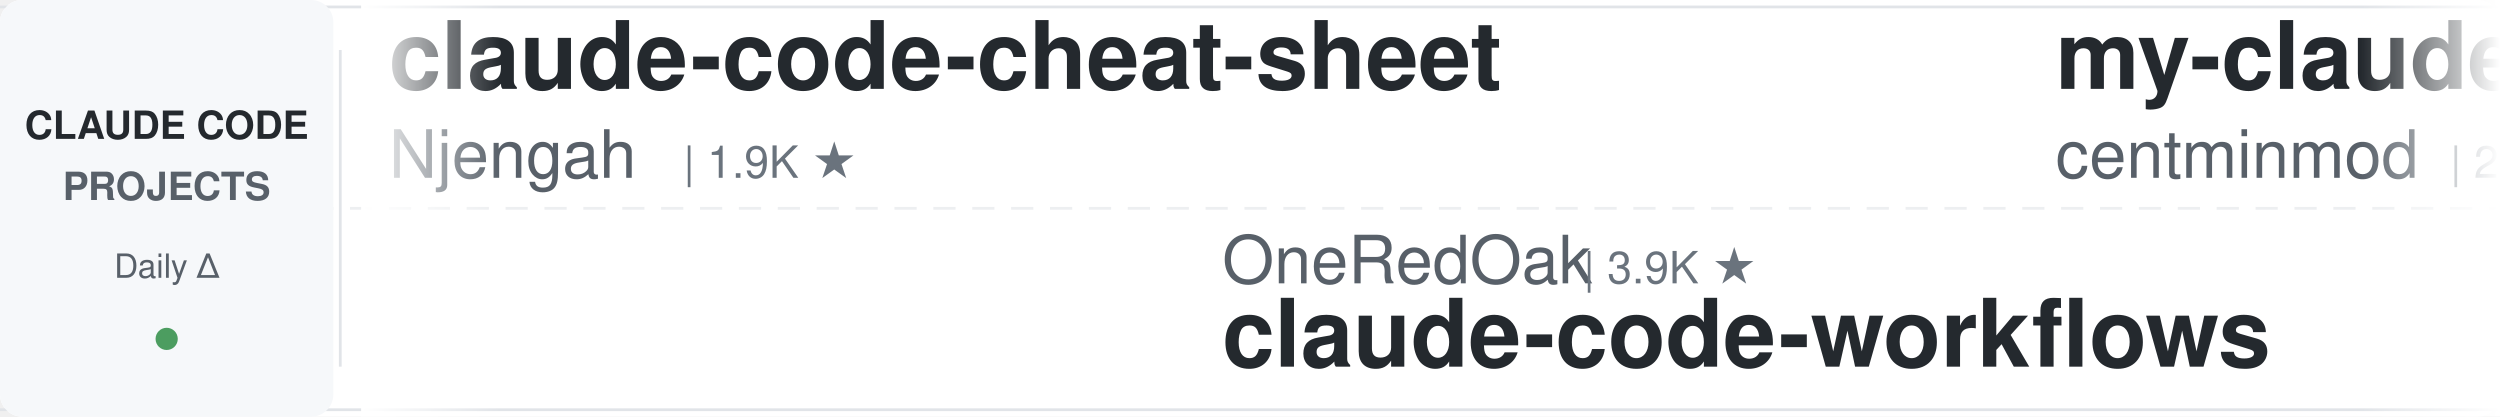
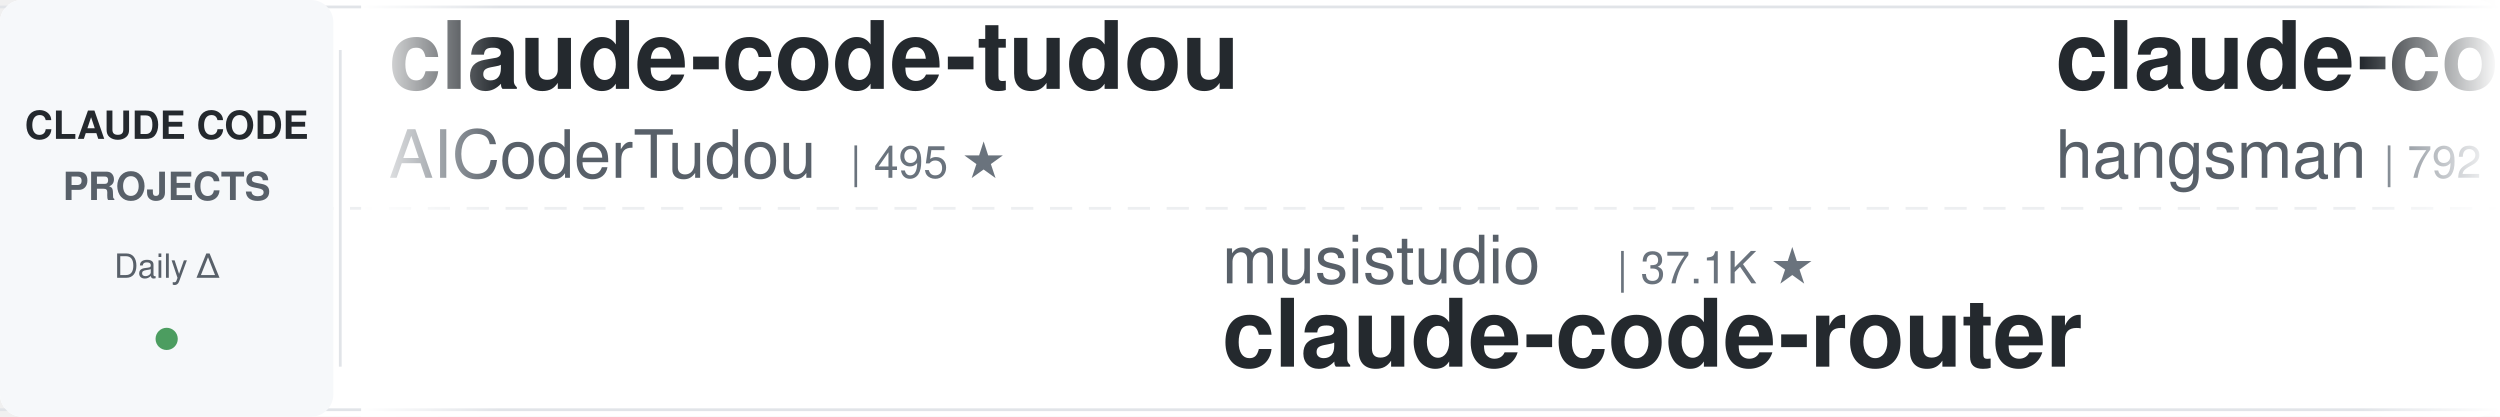
<svg xmlns="http://www.w3.org/2000/svg" width="900" height="150">
  <defs>
    <linearGradient id="leftFade" x1="0%" y1="0%" x2="100%" y2="0%">
      <stop offset="0%" style="stop-color:#ffffff;stop-opacity:1" />
      <stop offset="100%" style="stop-color:#ffffff;stop-opacity:0" />
    </linearGradient>
    <linearGradient id="rightFade" x1="0%" y1="0%" x2="100%" y2="0%">
      <stop offset="0%" style="stop-color:#ffffff;stop-opacity:0" />
      <stop offset="100%" style="stop-color:#ffffff;stop-opacity:1" />
    </linearGradient>
  </defs>
  <rect width="900" height="150" fill="#ffffff" rx="8" />
  <rect x="0" y="2" width="900" height="1" fill="#e1e4e8" />
  <rect x="0" y="147" width="900" height="1" fill="#e1e4e8" />
  <line x1="0" y1="75" x2="900" y2="75" stroke="#e1e4e8" stroke-width="1" stroke-dasharray="8 6" opacity="0.6" />
  <rect x="0" y="0" width="120" height="150" fill="#f6f8fa" rx="8" />
  <text x="60" y="50" font-family="-apple-system, BlinkMacSystemFont, 'Segoe UI', Helvetica, Arial, sans-serif" font-size="14" font-weight="600" fill="#24292e" text-anchor="middle">CLAUDE CODE</text>
  <text x="60" y="72" font-family="-apple-system, BlinkMacSystemFont, 'Segoe UI', Helvetica, Arial, sans-serif" font-size="14" font-weight="600" fill="#586069" text-anchor="middle">PROJECTS</text>
  <text x="60" y="100" font-family="-apple-system, BlinkMacSystemFont, 'Segoe UI', Helvetica, Arial, sans-serif" font-size="12" font-weight="500" fill="#586069" text-anchor="middle">Daily Δ</text>
  <circle cx="60" cy="122" r="4" fill="#22863a" opacity="0.8" />
  <rect x="122" y="18" width="1" height="114" fill="#e1e4e8" />
  <clipPath id="tickerClip">
    <rect x="130" y="0" width="770" height="150" />
  </clipPath>
  <g clip-path="url(#tickerClip)">
    <g id="tickerItems">
      <animateTransform attributeName="transform" attributeType="XML" type="translate" from="0 0" to="-3000 0" dur="54s" repeatCount="indefinite" />
      <g transform="translate(0, 0)">
-         <text x="140" y="32" font-family="-apple-system, BlinkMacSystemFont, 'Segoe UI', Helvetica, Arial, sans-serif" font-size="34" font-weight="600" fill="#24292e">claude-code-cheat-sheet</text>
-         <text x="140" y="64" font-family="-apple-system, BlinkMacSystemFont, 'Segoe UI', Helvetica, Arial, sans-serif" font-size="24" font-weight="400" fill="#586069">Njengah</text>
-         <text x="246" y="64" font-family="-apple-system, BlinkMacSystemFont, 'Segoe UI', Helvetica, Arial, sans-serif" font-size="16" font-weight="500" fill="#6a737d">| 1.9K ★</text>
+         <text x="140" y="32" font-family="-apple-system, BlinkMacSystemFont, 'Segoe UI', Helvetica, Arial, sans-serif" font-size="34" font-weight="600" fill="#24292e">claude-code-tudou</text>
+         <text x="140" y="64" font-family="-apple-system, BlinkMacSystemFont, 'Segoe UI', Helvetica, Arial, sans-serif" font-size="24" font-weight="400" fill="#586069">AICoderTudou</text>
+         <text x="306" y="64" font-family="-apple-system, BlinkMacSystemFont, 'Segoe UI', Helvetica, Arial, sans-serif" font-size="16" font-weight="500" fill="#6a737d">| 495 ★</text>
      </g>
      <g transform="translate(300, 0)">
-         <text x="140" y="102" font-family="-apple-system, BlinkMacSystemFont, 'Segoe UI', Helvetica, Arial, sans-serif" font-size="24" font-weight="400" fill="#586069">OneRedOak</text>
-         <text x="270" y="102" font-family="-apple-system, BlinkMacSystemFont, 'Segoe UI', Helvetica, Arial, sans-serif" font-size="16" font-weight="500" fill="#6a737d">| 3.9K ★</text>
-         <text x="140" y="132" font-family="-apple-system, BlinkMacSystemFont, 'Segoe UI', Helvetica, Arial, sans-serif" font-size="34" font-weight="600" fill="#24292e">claude-code-workflows</text>
+         <text x="140" y="102" font-family="-apple-system, BlinkMacSystemFont, 'Segoe UI', Helvetica, Arial, sans-serif" font-size="24" font-weight="400" fill="#586069">musistudio</text>
+         <text x="282" y="102" font-family="-apple-system, BlinkMacSystemFont, 'Segoe UI', Helvetica, Arial, sans-serif" font-size="16" font-weight="500" fill="#6a737d">| 37.1K ★</text>
+         <text x="140" y="132" font-family="-apple-system, BlinkMacSystemFont, 'Segoe UI', Helvetica, Arial, sans-serif" font-size="34" font-weight="600" fill="#24292e">claude-code-router</text>
      </g>
      <g transform="translate(600, 0)">
-         <text x="140" y="32" font-family="-apple-system, BlinkMacSystemFont, 'Segoe UI', Helvetica, Arial, sans-serif" font-size="34" font-weight="600" fill="#24292e">my-claude-code-setup</text>
-         <text x="140" y="64" font-family="-apple-system, BlinkMacSystemFont, 'Segoe UI', Helvetica, Arial, sans-serif" font-size="24" font-weight="400" fill="#586069">centminmod</text>
-         <text x="282" y="64" font-family="-apple-system, BlinkMacSystemFont, 'Segoe UI', Helvetica, Arial, sans-serif" font-size="16" font-weight="500" fill="#6a737d">| 2.6K ★</text>
+         <text x="140" y="32" font-family="-apple-system, BlinkMacSystemFont, 'Segoe UI', Helvetica, Arial, sans-serif" font-size="34" font-weight="600" fill="#24292e">claude-code-source</text>
+         <text x="140" y="64" font-family="-apple-system, BlinkMacSystemFont, 'Segoe UI', Helvetica, Arial, sans-serif" font-size="24" font-weight="400" fill="#586069">hangsman</text>
+         <text x="258" y="64" font-family="-apple-system, BlinkMacSystemFont, 'Segoe UI', Helvetica, Arial, sans-serif" font-size="16" font-weight="500" fill="#6a737d">| 792 ★</text>
      </g>
      <g transform="translate(900, 0)">
-         <text x="140" y="102" font-family="-apple-system, BlinkMacSystemFont, 'Segoe UI', Helvetica, Arial, sans-serif" font-size="24" font-weight="400" fill="#586069">krusemediallc</text>
-         <text x="318" y="102" font-family="-apple-system, BlinkMacSystemFont, 'Segoe UI', Helvetica, Arial, sans-serif" font-size="16" font-weight="500" fill="#6a737d">| 1.5K ★</text>
-         <text x="140" y="132" font-family="-apple-system, BlinkMacSystemFont, 'Segoe UI', Helvetica, Arial, sans-serif" font-size="34" font-weight="600" fill="#24292e">arcads-claude-code</text>
+         <text x="140" y="102" font-family="-apple-system, BlinkMacSystemFont, 'Segoe UI', Helvetica, Arial, sans-serif" font-size="24" font-weight="400" fill="#586069">repowise-dev</text>
+         <text x="306" y="102" font-family="-apple-system, BlinkMacSystemFont, 'Segoe UI', Helvetica, Arial, sans-serif" font-size="16" font-weight="500" fill="#6a737d">| 1.2K ★</text>
+         <text x="140" y="132" font-family="-apple-system, BlinkMacSystemFont, 'Segoe UI', Helvetica, Arial, sans-serif" font-size="34" font-weight="600" fill="#24292e">claude-code-prompts</text>
      </g>
      <g transform="translate(1200, 0)">
-         <text x="140" y="32" font-family="-apple-system, BlinkMacSystemFont, 'Segoe UI', Helvetica, Arial, sans-serif" font-size="34" font-weight="600" fill="#24292e">ECC</text>
-         <text x="140" y="64" font-family="-apple-system, BlinkMacSystemFont, 'Segoe UI', Helvetica, Arial, sans-serif" font-size="24" font-weight="400" fill="#586069">affaan-m</text>
-         <text x="258" y="64" font-family="-apple-system, BlinkMacSystemFont, 'Segoe UI', Helvetica, Arial, sans-serif" font-size="16" font-weight="500" fill="#6a737d">| 248.3K ★</text>
+         <text x="140" y="32" font-family="-apple-system, BlinkMacSystemFont, 'Segoe UI', Helvetica, Arial, sans-serif" font-size="34" font-weight="600" fill="#24292e">claude-code-book</text>
+         <text x="140" y="64" font-family="-apple-system, BlinkMacSystemFont, 'Segoe UI', Helvetica, Arial, sans-serif" font-size="24" font-weight="400" fill="#586069">lintsinghua</text>
+         <text x="294" y="64" font-family="-apple-system, BlinkMacSystemFont, 'Segoe UI', Helvetica, Arial, sans-serif" font-size="16" font-weight="500" fill="#6a737d">| 4.2K ★</text>
      </g>
      <g transform="translate(1500, 0)">
-         <text x="140" y="102" font-family="-apple-system, BlinkMacSystemFont, 'Segoe UI', Helvetica, Arial, sans-serif" font-size="24" font-weight="400" fill="#586069">pedrohcgs</text>
-         <text x="270" y="102" font-family="-apple-system, BlinkMacSystemFont, 'Segoe UI', Helvetica, Arial, sans-serif" font-size="16" font-weight="500" fill="#6a737d">| 1.6K ★</text>
-         <text x="140" y="132" font-family="-apple-system, BlinkMacSystemFont, 'Segoe UI', Helvetica, Arial, sans-serif" font-size="34" font-weight="600" fill="#24292e">claude-code-my-workflow</text>
+         <text x="140" y="102" font-family="-apple-system, BlinkMacSystemFont, 'Segoe UI', Helvetica, Arial, sans-serif" font-size="24" font-weight="400" fill="#586069">ponponon</text>
+         <text x="258" y="102" font-family="-apple-system, BlinkMacSystemFont, 'Segoe UI', Helvetica, Arial, sans-serif" font-size="16" font-weight="500" fill="#6a737d">| 2.3K ★</text>
+         <text x="140" y="132" font-family="-apple-system, BlinkMacSystemFont, 'Segoe UI', Helvetica, Arial, sans-serif" font-size="34" font-weight="600" fill="#24292e">claude_code_src</text>
      </g>
      <g transform="translate(1800, 0)">
-         <text x="140" y="32" font-family="-apple-system, BlinkMacSystemFont, 'Segoe UI', Helvetica, Arial, sans-serif" font-size="34" font-weight="600" fill="#24292e">pi-vs-claude-code</text>
-         <text x="140" y="64" font-family="-apple-system, BlinkMacSystemFont, 'Segoe UI', Helvetica, Arial, sans-serif" font-size="24" font-weight="400" fill="#586069">disler</text>
-         <text x="234" y="64" font-family="-apple-system, BlinkMacSystemFont, 'Segoe UI', Helvetica, Arial, sans-serif" font-size="16" font-weight="500" fill="#6a737d">| 1.7K ★</text>
+         <text x="140" y="32" font-family="-apple-system, BlinkMacSystemFont, 'Segoe UI', Helvetica, Arial, sans-serif" font-size="34" font-weight="600" fill="#24292e">free-claude-code</text>
+         <text x="140" y="64" font-family="-apple-system, BlinkMacSystemFont, 'Segoe UI', Helvetica, Arial, sans-serif" font-size="24" font-weight="400" fill="#586069">Alishahryar1</text>
+         <text x="306" y="64" font-family="-apple-system, BlinkMacSystemFont, 'Segoe UI', Helvetica, Arial, sans-serif" font-size="16" font-weight="500" fill="#6a737d">| 53.1K ★</text>
      </g>
      <g transform="translate(2100, 0)">
-         <text x="140" y="102" font-family="-apple-system, BlinkMacSystemFont, 'Segoe UI', Helvetica, Arial, sans-serif" font-size="24" font-weight="400" fill="#586069">ding113</text>
-         <text x="246" y="102" font-family="-apple-system, BlinkMacSystemFont, 'Segoe UI', Helvetica, Arial, sans-serif" font-size="16" font-weight="500" fill="#6a737d">| 3.3K ★</text>
-         <text x="140" y="132" font-family="-apple-system, BlinkMacSystemFont, 'Segoe UI', Helvetica, Arial, sans-serif" font-size="34" font-weight="600" fill="#24292e">claude-code-hub</text>
+         <text x="140" y="102" font-family="-apple-system, BlinkMacSystemFont, 'Segoe UI', Helvetica, Arial, sans-serif" font-size="24" font-weight="400" fill="#586069">ccplugins</text>
+         <text x="270" y="102" font-family="-apple-system, BlinkMacSystemFont, 'Segoe UI', Helvetica, Arial, sans-serif" font-size="16" font-weight="500" fill="#6a737d">| 931 ★</text>
+         <text x="140" y="132" font-family="-apple-system, BlinkMacSystemFont, 'Segoe UI', Helvetica, Arial, sans-serif" font-size="34" font-weight="600" fill="#24292e">awesome-claude-code-plug...</text>
      </g>
      <g transform="translate(2400, 0)">
-         <text x="140" y="32" font-family="-apple-system, BlinkMacSystemFont, 'Segoe UI', Helvetica, Arial, sans-serif" font-size="34" font-weight="600" fill="#24292e">claude-code-local</text>
-         <text x="140" y="64" font-family="-apple-system, BlinkMacSystemFont, 'Segoe UI', Helvetica, Arial, sans-serif" font-size="24" font-weight="400" fill="#586069">nicedreamzapp</text>
-         <text x="318" y="64" font-family="-apple-system, BlinkMacSystemFont, 'Segoe UI', Helvetica, Arial, sans-serif" font-size="16" font-weight="500" fill="#6a737d">| 3.3K ★</text>
+         <text x="140" y="32" font-family="-apple-system, BlinkMacSystemFont, 'Segoe UI', Helvetica, Arial, sans-serif" font-size="34" font-weight="600" fill="#24292e">Claude-Code-Source-Study</text>
+         <text x="140" y="64" font-family="-apple-system, BlinkMacSystemFont, 'Segoe UI', Helvetica, Arial, sans-serif" font-size="24" font-weight="400" fill="#586069">luyao618</text>
+         <text x="258" y="64" font-family="-apple-system, BlinkMacSystemFont, 'Segoe UI', Helvetica, Arial, sans-serif" font-size="16" font-weight="500" fill="#6a737d">| 1.7K ★</text>
      </g>
      <g transform="translate(2700, 0)">
-         <text x="140" y="102" font-family="-apple-system, BlinkMacSystemFont, 'Segoe UI', Helvetica, Arial, sans-serif" font-size="24" font-weight="400" fill="#586069">edmund-io</text>
-         <text x="270" y="102" font-family="-apple-system, BlinkMacSystemFont, 'Segoe UI', Helvetica, Arial, sans-serif" font-size="16" font-weight="500" fill="#6a737d">| 1.5K ★</text>
-         <text x="140" y="132" font-family="-apple-system, BlinkMacSystemFont, 'Segoe UI', Helvetica, Arial, sans-serif" font-size="34" font-weight="600" fill="#24292e">edmunds-claude-code</text>
+         <text x="140" y="102" font-family="-apple-system, BlinkMacSystemFont, 'Segoe UI', Helvetica, Arial, sans-serif" font-size="24" font-weight="400" fill="#586069">diet103</text>
+         <text x="246" y="102" font-family="-apple-system, BlinkMacSystemFont, 'Segoe UI', Helvetica, Arial, sans-serif" font-size="16" font-weight="500" fill="#6a737d">| 10.0K ★</text>
+         <text x="140" y="132" font-family="-apple-system, BlinkMacSystemFont, 'Segoe UI', Helvetica, Arial, sans-serif" font-size="34" font-weight="600" fill="#24292e">claude-code-infrastructu...</text>
      </g>
      <g transform="translate(3000, 0)">
-         <text x="140" y="32" font-family="-apple-system, BlinkMacSystemFont, 'Segoe UI', Helvetica, Arial, sans-serif" font-size="34" font-weight="600" fill="#24292e">claude-code-cheat-sheet</text>
-         <text x="140" y="64" font-family="-apple-system, BlinkMacSystemFont, 'Segoe UI', Helvetica, Arial, sans-serif" font-size="24" font-weight="400" fill="#586069">Njengah</text>
-         <text x="246" y="64" font-family="-apple-system, BlinkMacSystemFont, 'Segoe UI', Helvetica, Arial, sans-serif" font-size="16" font-weight="500" fill="#6a737d">| 1.9K ★</text>
+         <text x="140" y="32" font-family="-apple-system, BlinkMacSystemFont, 'Segoe UI', Helvetica, Arial, sans-serif" font-size="34" font-weight="600" fill="#24292e">claude-code-tudou</text>
+         <text x="140" y="64" font-family="-apple-system, BlinkMacSystemFont, 'Segoe UI', Helvetica, Arial, sans-serif" font-size="24" font-weight="400" fill="#586069">AICoderTudou</text>
+         <text x="306" y="64" font-family="-apple-system, BlinkMacSystemFont, 'Segoe UI', Helvetica, Arial, sans-serif" font-size="16" font-weight="500" fill="#6a737d">| 495 ★</text>
      </g>
      <g transform="translate(3300, 0)">
-         <text x="140" y="102" font-family="-apple-system, BlinkMacSystemFont, 'Segoe UI', Helvetica, Arial, sans-serif" font-size="24" font-weight="400" fill="#586069">OneRedOak</text>
-         <text x="270" y="102" font-family="-apple-system, BlinkMacSystemFont, 'Segoe UI', Helvetica, Arial, sans-serif" font-size="16" font-weight="500" fill="#6a737d">| 3.9K ★</text>
-         <text x="140" y="132" font-family="-apple-system, BlinkMacSystemFont, 'Segoe UI', Helvetica, Arial, sans-serif" font-size="34" font-weight="600" fill="#24292e">claude-code-workflows</text>
+         <text x="140" y="102" font-family="-apple-system, BlinkMacSystemFont, 'Segoe UI', Helvetica, Arial, sans-serif" font-size="24" font-weight="400" fill="#586069">musistudio</text>
+         <text x="282" y="102" font-family="-apple-system, BlinkMacSystemFont, 'Segoe UI', Helvetica, Arial, sans-serif" font-size="16" font-weight="500" fill="#6a737d">| 37.1K ★</text>
+         <text x="140" y="132" font-family="-apple-system, BlinkMacSystemFont, 'Segoe UI', Helvetica, Arial, sans-serif" font-size="34" font-weight="600" fill="#24292e">claude-code-router</text>
      </g>
      <g transform="translate(3600, 0)">
-         <text x="140" y="32" font-family="-apple-system, BlinkMacSystemFont, 'Segoe UI', Helvetica, Arial, sans-serif" font-size="34" font-weight="600" fill="#24292e">my-claude-code-setup</text>
-         <text x="140" y="64" font-family="-apple-system, BlinkMacSystemFont, 'Segoe UI', Helvetica, Arial, sans-serif" font-size="24" font-weight="400" fill="#586069">centminmod</text>
-         <text x="282" y="64" font-family="-apple-system, BlinkMacSystemFont, 'Segoe UI', Helvetica, Arial, sans-serif" font-size="16" font-weight="500" fill="#6a737d">| 2.6K ★</text>
+         <text x="140" y="32" font-family="-apple-system, BlinkMacSystemFont, 'Segoe UI', Helvetica, Arial, sans-serif" font-size="34" font-weight="600" fill="#24292e">claude-code-source</text>
+         <text x="140" y="64" font-family="-apple-system, BlinkMacSystemFont, 'Segoe UI', Helvetica, Arial, sans-serif" font-size="24" font-weight="400" fill="#586069">hangsman</text>
+         <text x="258" y="64" font-family="-apple-system, BlinkMacSystemFont, 'Segoe UI', Helvetica, Arial, sans-serif" font-size="16" font-weight="500" fill="#6a737d">| 792 ★</text>
      </g>
      <g transform="translate(3900, 0)">
-         <text x="140" y="102" font-family="-apple-system, BlinkMacSystemFont, 'Segoe UI', Helvetica, Arial, sans-serif" font-size="24" font-weight="400" fill="#586069">krusemediallc</text>
-         <text x="318" y="102" font-family="-apple-system, BlinkMacSystemFont, 'Segoe UI', Helvetica, Arial, sans-serif" font-size="16" font-weight="500" fill="#6a737d">| 1.5K ★</text>
-         <text x="140" y="132" font-family="-apple-system, BlinkMacSystemFont, 'Segoe UI', Helvetica, Arial, sans-serif" font-size="34" font-weight="600" fill="#24292e">arcads-claude-code</text>
+         <text x="140" y="102" font-family="-apple-system, BlinkMacSystemFont, 'Segoe UI', Helvetica, Arial, sans-serif" font-size="24" font-weight="400" fill="#586069">repowise-dev</text>
+         <text x="306" y="102" font-family="-apple-system, BlinkMacSystemFont, 'Segoe UI', Helvetica, Arial, sans-serif" font-size="16" font-weight="500" fill="#6a737d">| 1.2K ★</text>
+         <text x="140" y="132" font-family="-apple-system, BlinkMacSystemFont, 'Segoe UI', Helvetica, Arial, sans-serif" font-size="34" font-weight="600" fill="#24292e">claude-code-prompts</text>
      </g>
    </g>
  </g>
  <rect x="130" y="0" width="50" height="150" fill="url(#leftFade)" />
  <rect x="850" y="0" width="50" height="150" fill="url(#rightFade)" />
</svg>
